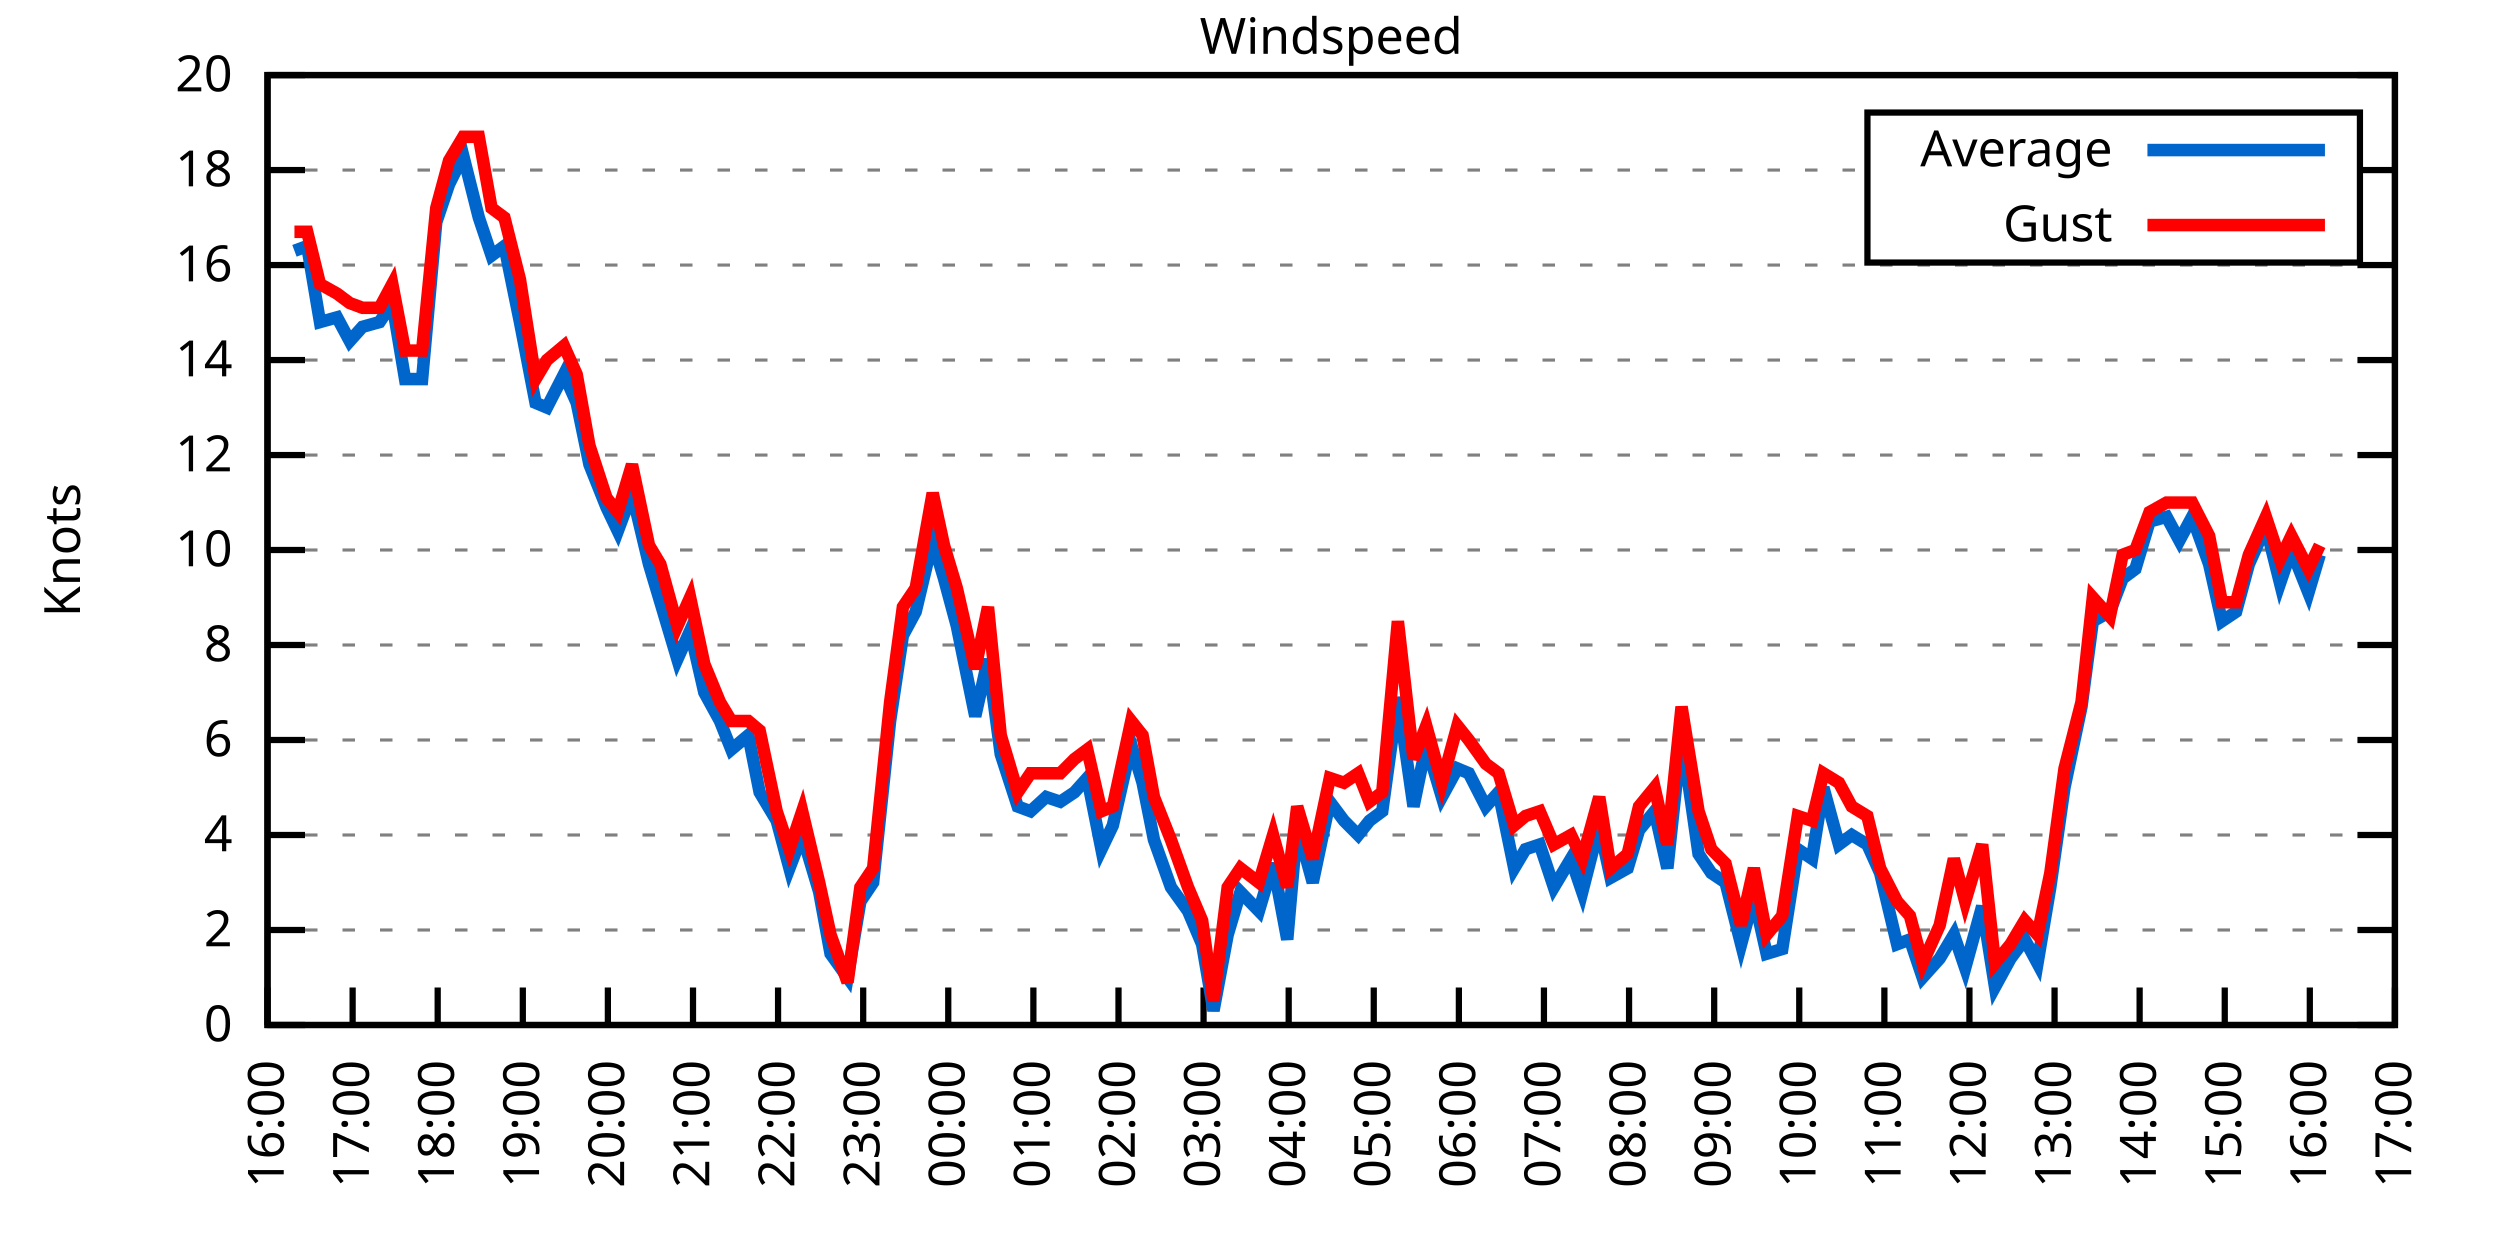
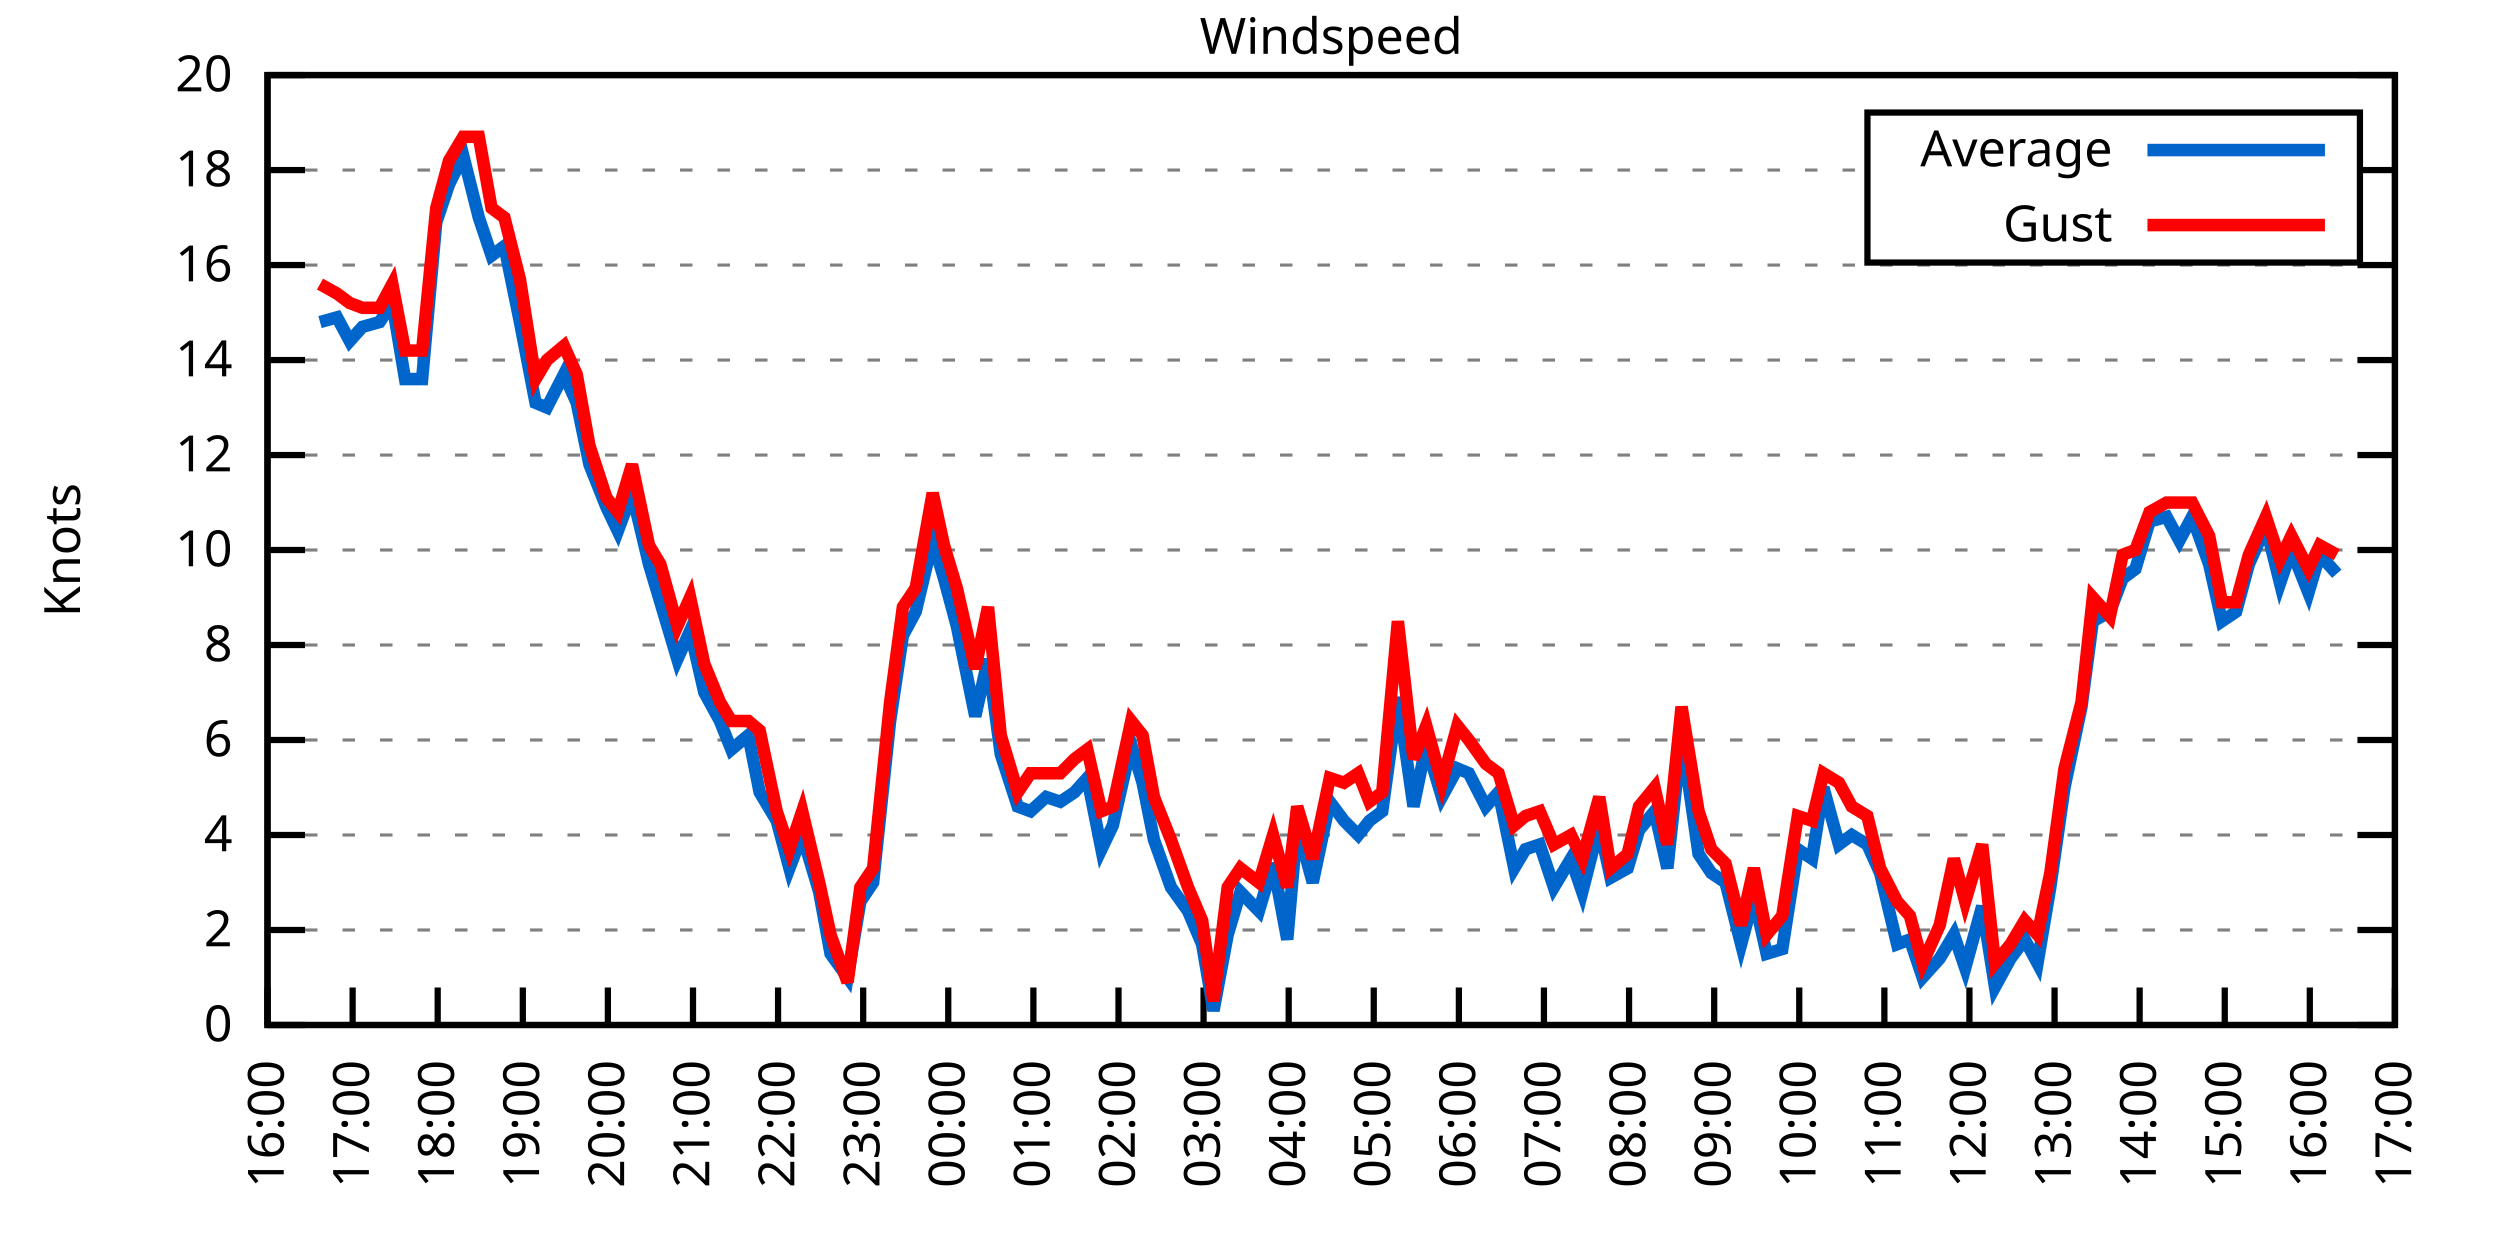
<svg xmlns="http://www.w3.org/2000/svg" xmlns:xlink="http://www.w3.org/1999/xlink" width="400" height="200" viewBox="0 0 400 200">
  <g id="gnuplot_canvas">
    <rect x="0" y="0" width="400" height="200" fill="none" />
    <defs>
      <circle id="gpDot" r="0.5" stroke-width="0.5" stroke="currentColor" />
      <path id="gpPt0" stroke-width="0.333" stroke="currentColor" d="M-1,0 h2 M0,-1 v2" />
      <path id="gpPt1" stroke-width="0.333" stroke="currentColor" d="M-1,-1 L1,1 M1,-1 L-1,1" />
      <path id="gpPt2" stroke-width="0.333" stroke="currentColor" d="M-1,0 L1,0 M0,-1 L0,1 M-1,-1 L1,1 M-1,1 L1,-1" />
      <rect id="gpPt3" stroke-width="0.333" stroke="currentColor" x="-1" y="-1" width="2" height="2" />
      <rect id="gpPt4" stroke-width="0.333" stroke="currentColor" fill="currentColor" x="-1" y="-1" width="2" height="2" />
      <circle id="gpPt5" stroke-width="0.333" stroke="currentColor" cx="0" cy="0" r="1" />
      <use xlink:href="#gpPt5" id="gpPt6" fill="currentColor" stroke="none" />
      <path id="gpPt7" stroke-width="0.333" stroke="currentColor" d="M0,-1.33 L-1.33,0.67 L1.33,0.67 z" />
      <use xlink:href="#gpPt7" id="gpPt8" fill="currentColor" stroke="none" />
      <use xlink:href="#gpPt7" id="gpPt9" stroke="currentColor" transform="rotate(180)" />
      <use xlink:href="#gpPt9" id="gpPt10" fill="currentColor" stroke="none" />
      <use xlink:href="#gpPt3" id="gpPt11" stroke="currentColor" transform="rotate(45)" />
      <use xlink:href="#gpPt11" id="gpPt12" fill="currentColor" stroke="none" />
      <path id="gpPt13" stroke-width="0.333" stroke="currentColor" d="M0,1.330 L1.265,0.411 L0.782,-1.067 L-0.782,-1.076 L-1.265,0.411 z" />
      <use xlink:href="#gpPt13" id="gpPt14" fill="currentColor" stroke="none" />
      <filter id="textbox" filterUnits="objectBoundingBox" x="0" y="0" height="1" width="1">
        <feFlood flood-color="white" flood-opacity="1" result="bgnd" />
        <feComposite in="SourceGraphic" in2="bgnd" operator="atop" />
      </filter>
      <filter id="greybox" filterUnits="objectBoundingBox" x="0" y="0" height="1" width="1">
        <feFlood flood-color="lightgrey" flood-opacity="1" result="grey" />
        <feComposite in="SourceGraphic" in2="grey" operator="atop" />
      </filter>
    </defs>
    <g fill="none" color="white" stroke="currentColor" stroke-width="1.00" stroke-linecap="butt" stroke-linejoin="miter">
</g>
    <g fill="none" color="black" stroke="currentColor" stroke-width="1.00" stroke-linecap="butt" stroke-linejoin="miter">
      <g stroke="none" shape-rendering="crispEdges">
        <polygon fill="rgb(255, 255, 255)" points="42.80,164.00 383.18,164.00 383.18,12.02 42.80,12.02 " />
      </g>
    </g>
    <g fill="none" color="black" stroke="currentColor" stroke-width="1.00" stroke-linecap="butt" stroke-linejoin="miter">
</g>
    <g fill="none" color="black" stroke="black" stroke-width="0.50" stroke-linecap="butt" stroke-linejoin="miter">
</g>
    <g fill="none" color="gray" stroke="currentColor" stroke-width="0.50" stroke-linecap="butt" stroke-linejoin="miter">
      <path stroke="gray" stroke-dasharray="2,4" class="gridline" d="M42.80,164.00 L383.19,164.00  " />
    </g>
    <g fill="none" color="gray" stroke="gray" stroke-width="1.00" stroke-linecap="butt" stroke-linejoin="miter">
</g>
    <g fill="none" color="black" stroke="currentColor" stroke-width="1.00" stroke-linecap="butt" stroke-linejoin="miter">
      <path stroke="black" d="M42.80,164.00 L48.80,164.00 M383.19,164.00 L377.19,164.00  " />
      <g transform="translate(37.20,166.60)" stroke="none" fill="black" font-family="Sans" font-size="8.00" text-anchor="end">
        <text>
          <tspan font-family="Sans"> 0</tspan>
        </text>
      </g>
    </g>
    <g fill="none" color="black" stroke="currentColor" stroke-width="1.00" stroke-linecap="butt" stroke-linejoin="miter">
</g>
    <g fill="none" color="black" stroke="black" stroke-width="0.50" stroke-linecap="butt" stroke-linejoin="miter">
</g>
    <g fill="none" color="gray" stroke="currentColor" stroke-width="0.50" stroke-linecap="butt" stroke-linejoin="miter">
      <path stroke="gray" stroke-dasharray="2,4" class="gridline" d="M42.80,148.80 L383.19,148.80  " />
    </g>
    <g fill="none" color="gray" stroke="gray" stroke-width="1.00" stroke-linecap="butt" stroke-linejoin="miter">
</g>
    <g fill="none" color="black" stroke="currentColor" stroke-width="1.00" stroke-linecap="butt" stroke-linejoin="miter">
      <path stroke="black" d="M42.80,148.80 L48.80,148.80 M383.19,148.80 L377.19,148.80  " />
      <g transform="translate(37.20,151.40)" stroke="none" fill="black" font-family="Sans" font-size="8.00" text-anchor="end">
        <text>
          <tspan font-family="Sans"> 2</tspan>
        </text>
      </g>
    </g>
    <g fill="none" color="black" stroke="currentColor" stroke-width="1.00" stroke-linecap="butt" stroke-linejoin="miter">
</g>
    <g fill="none" color="black" stroke="black" stroke-width="0.50" stroke-linecap="butt" stroke-linejoin="miter">
</g>
    <g fill="none" color="gray" stroke="currentColor" stroke-width="0.50" stroke-linecap="butt" stroke-linejoin="miter">
      <path stroke="gray" stroke-dasharray="2,4" class="gridline" d="M42.80,133.60 L383.19,133.60  " />
    </g>
    <g fill="none" color="gray" stroke="gray" stroke-width="1.00" stroke-linecap="butt" stroke-linejoin="miter">
</g>
    <g fill="none" color="black" stroke="currentColor" stroke-width="1.00" stroke-linecap="butt" stroke-linejoin="miter">
      <path stroke="black" d="M42.80,133.60 L48.80,133.60 M383.19,133.60 L377.19,133.60  " />
      <g transform="translate(37.20,136.20)" stroke="none" fill="black" font-family="Sans" font-size="8.00" text-anchor="end">
        <text>
          <tspan font-family="Sans"> 4</tspan>
        </text>
      </g>
    </g>
    <g fill="none" color="black" stroke="currentColor" stroke-width="1.00" stroke-linecap="butt" stroke-linejoin="miter">
</g>
    <g fill="none" color="black" stroke="black" stroke-width="0.50" stroke-linecap="butt" stroke-linejoin="miter">
</g>
    <g fill="none" color="gray" stroke="currentColor" stroke-width="0.50" stroke-linecap="butt" stroke-linejoin="miter">
      <path stroke="gray" stroke-dasharray="2,4" class="gridline" d="M42.80,118.40 L383.19,118.40  " />
    </g>
    <g fill="none" color="gray" stroke="gray" stroke-width="1.00" stroke-linecap="butt" stroke-linejoin="miter">
</g>
    <g fill="none" color="black" stroke="currentColor" stroke-width="1.00" stroke-linecap="butt" stroke-linejoin="miter">
      <path stroke="black" d="M42.80,118.40 L48.80,118.40 M383.19,118.40 L377.19,118.40  " />
      <g transform="translate(37.20,121.00)" stroke="none" fill="black" font-family="Sans" font-size="8.00" text-anchor="end">
        <text>
          <tspan font-family="Sans"> 6</tspan>
        </text>
      </g>
    </g>
    <g fill="none" color="black" stroke="currentColor" stroke-width="1.00" stroke-linecap="butt" stroke-linejoin="miter">
</g>
    <g fill="none" color="black" stroke="black" stroke-width="0.50" stroke-linecap="butt" stroke-linejoin="miter">
</g>
    <g fill="none" color="gray" stroke="currentColor" stroke-width="0.50" stroke-linecap="butt" stroke-linejoin="miter">
      <path stroke="gray" stroke-dasharray="2,4" class="gridline" d="M42.80,103.20 L383.19,103.20  " />
    </g>
    <g fill="none" color="gray" stroke="gray" stroke-width="1.00" stroke-linecap="butt" stroke-linejoin="miter">
</g>
    <g fill="none" color="black" stroke="currentColor" stroke-width="1.00" stroke-linecap="butt" stroke-linejoin="miter">
      <path stroke="black" d="M42.80,103.20 L48.80,103.20 M383.19,103.20 L377.19,103.20  " />
      <g transform="translate(37.20,105.80)" stroke="none" fill="black" font-family="Sans" font-size="8.00" text-anchor="end">
        <text>
          <tspan font-family="Sans"> 8</tspan>
        </text>
      </g>
    </g>
    <g fill="none" color="black" stroke="currentColor" stroke-width="1.00" stroke-linecap="butt" stroke-linejoin="miter">
</g>
    <g fill="none" color="black" stroke="black" stroke-width="0.50" stroke-linecap="butt" stroke-linejoin="miter">
</g>
    <g fill="none" color="gray" stroke="currentColor" stroke-width="0.50" stroke-linecap="butt" stroke-linejoin="miter">
      <path stroke="gray" stroke-dasharray="2,4" class="gridline" d="M42.80,88.00 L383.19,88.00  " />
    </g>
    <g fill="none" color="gray" stroke="gray" stroke-width="1.00" stroke-linecap="butt" stroke-linejoin="miter">
</g>
    <g fill="none" color="black" stroke="currentColor" stroke-width="1.00" stroke-linecap="butt" stroke-linejoin="miter">
      <path stroke="black" d="M42.80,88.00 L48.80,88.00 M383.19,88.00 L377.19,88.00  " />
      <g transform="translate(37.20,90.60)" stroke="none" fill="black" font-family="Sans" font-size="8.00" text-anchor="end">
        <text>
          <tspan font-family="Sans"> 10</tspan>
        </text>
      </g>
    </g>
    <g fill="none" color="black" stroke="currentColor" stroke-width="1.00" stroke-linecap="butt" stroke-linejoin="miter">
</g>
    <g fill="none" color="black" stroke="black" stroke-width="0.50" stroke-linecap="butt" stroke-linejoin="miter">
</g>
    <g fill="none" color="gray" stroke="currentColor" stroke-width="0.50" stroke-linecap="butt" stroke-linejoin="miter">
      <path stroke="gray" stroke-dasharray="2,4" class="gridline" d="M42.80,72.81 L383.19,72.81  " />
    </g>
    <g fill="none" color="gray" stroke="gray" stroke-width="1.00" stroke-linecap="butt" stroke-linejoin="miter">
</g>
    <g fill="none" color="black" stroke="currentColor" stroke-width="1.00" stroke-linecap="butt" stroke-linejoin="miter">
      <path stroke="black" d="M42.80,72.81 L48.80,72.81 M383.19,72.81 L377.19,72.81  " />
      <g transform="translate(37.20,75.41)" stroke="none" fill="black" font-family="Sans" font-size="8.00" text-anchor="end">
        <text>
          <tspan font-family="Sans"> 12</tspan>
        </text>
      </g>
    </g>
    <g fill="none" color="black" stroke="currentColor" stroke-width="1.00" stroke-linecap="butt" stroke-linejoin="miter">
</g>
    <g fill="none" color="black" stroke="black" stroke-width="0.50" stroke-linecap="butt" stroke-linejoin="miter">
</g>
    <g fill="none" color="gray" stroke="currentColor" stroke-width="0.50" stroke-linecap="butt" stroke-linejoin="miter">
      <path stroke="gray" stroke-dasharray="2,4" class="gridline" d="M42.80,57.61 L383.19,57.61  " />
    </g>
    <g fill="none" color="gray" stroke="gray" stroke-width="1.00" stroke-linecap="butt" stroke-linejoin="miter">
</g>
    <g fill="none" color="black" stroke="currentColor" stroke-width="1.00" stroke-linecap="butt" stroke-linejoin="miter">
      <path stroke="black" d="M42.80,57.61 L48.80,57.61 M383.19,57.61 L377.19,57.61  " />
      <g transform="translate(37.20,60.21)" stroke="none" fill="black" font-family="Sans" font-size="8.00" text-anchor="end">
        <text>
          <tspan font-family="Sans"> 14</tspan>
        </text>
      </g>
    </g>
    <g fill="none" color="black" stroke="currentColor" stroke-width="1.00" stroke-linecap="butt" stroke-linejoin="miter">
</g>
    <g fill="none" color="black" stroke="black" stroke-width="0.50" stroke-linecap="butt" stroke-linejoin="miter">
</g>
    <g fill="none" color="gray" stroke="currentColor" stroke-width="0.50" stroke-linecap="butt" stroke-linejoin="miter">
      <path stroke="gray" stroke-dasharray="2,4" class="gridline" d="M42.80,42.41 L383.19,42.41  " />
    </g>
    <g fill="none" color="gray" stroke="gray" stroke-width="1.00" stroke-linecap="butt" stroke-linejoin="miter">
</g>
    <g fill="none" color="black" stroke="currentColor" stroke-width="1.00" stroke-linecap="butt" stroke-linejoin="miter">
      <path stroke="black" d="M42.80,42.41 L48.80,42.41 M383.19,42.41 L377.19,42.41  " />
      <g transform="translate(37.20,45.01)" stroke="none" fill="black" font-family="Sans" font-size="8.00" text-anchor="end">
        <text>
          <tspan font-family="Sans"> 16</tspan>
        </text>
      </g>
    </g>
    <g fill="none" color="black" stroke="currentColor" stroke-width="1.00" stroke-linecap="butt" stroke-linejoin="miter">
</g>
    <g fill="none" color="black" stroke="black" stroke-width="0.50" stroke-linecap="butt" stroke-linejoin="miter">
</g>
    <g fill="none" color="gray" stroke="currentColor" stroke-width="0.50" stroke-linecap="butt" stroke-linejoin="miter">
      <path stroke="gray" stroke-dasharray="2,4" class="gridline" d="M42.80,27.21 L298.79,27.21 M377.59,27.21 L383.19,27.21  " />
    </g>
    <g fill="none" color="gray" stroke="gray" stroke-width="1.00" stroke-linecap="butt" stroke-linejoin="miter">
</g>
    <g fill="none" color="black" stroke="currentColor" stroke-width="1.00" stroke-linecap="butt" stroke-linejoin="miter">
      <path stroke="black" d="M42.80,27.21 L48.80,27.21 M383.19,27.21 L377.19,27.21  " />
      <g transform="translate(37.20,29.81)" stroke="none" fill="black" font-family="Sans" font-size="8.00" text-anchor="end">
        <text>
          <tspan font-family="Sans"> 18</tspan>
        </text>
      </g>
    </g>
    <g fill="none" color="black" stroke="currentColor" stroke-width="1.00" stroke-linecap="butt" stroke-linejoin="miter">
</g>
    <g fill="none" color="black" stroke="black" stroke-width="0.50" stroke-linecap="butt" stroke-linejoin="miter">
</g>
    <g fill="none" color="gray" stroke="currentColor" stroke-width="0.50" stroke-linecap="butt" stroke-linejoin="miter">
      <path stroke="gray" stroke-dasharray="2,4" class="gridline" d="M42.80,12.01 L383.19,12.01  " />
    </g>
    <g fill="none" color="gray" stroke="gray" stroke-width="1.00" stroke-linecap="butt" stroke-linejoin="miter">
</g>
    <g fill="none" color="black" stroke="currentColor" stroke-width="1.00" stroke-linecap="butt" stroke-linejoin="miter">
      <path stroke="black" d="M42.80,12.01 L48.80,12.01 M383.19,12.01 L377.19,12.01  " />
      <g transform="translate(37.20,14.61)" stroke="none" fill="black" font-family="Sans" font-size="8.00" text-anchor="end">
        <text>
          <tspan font-family="Sans"> 20</tspan>
        </text>
      </g>
    </g>
    <g fill="none" color="black" stroke="currentColor" stroke-width="1.00" stroke-linecap="butt" stroke-linejoin="miter">
      <path stroke="black" d="M42.80,164.00 L42.80,158.00  " />
      <g transform="translate(45.40,169.60) rotate(270.00)" stroke="none" fill="black" font-family="Sans" font-size="8.00" text-anchor="end">
        <text>
          <tspan font-family="Sans">16:00</tspan>
        </text>
      </g>
    </g>
    <g fill="none" color="black" stroke="currentColor" stroke-width="1.00" stroke-linecap="butt" stroke-linejoin="miter">
      <path stroke="black" d="M56.42,164.00 L56.42,158.00  " />
      <g transform="translate(59.02,169.60) rotate(270.00)" stroke="none" fill="black" font-family="Sans" font-size="8.00" text-anchor="end">
        <text>
          <tspan font-family="Sans">17:00</tspan>
        </text>
      </g>
    </g>
    <g fill="none" color="black" stroke="currentColor" stroke-width="1.00" stroke-linecap="butt" stroke-linejoin="miter">
      <path stroke="black" d="M70.03,164.00 L70.03,158.00  " />
      <g transform="translate(72.63,169.60) rotate(270.00)" stroke="none" fill="black" font-family="Sans" font-size="8.00" text-anchor="end">
        <text>
          <tspan font-family="Sans">18:00</tspan>
        </text>
      </g>
    </g>
    <g fill="none" color="black" stroke="currentColor" stroke-width="1.00" stroke-linecap="butt" stroke-linejoin="miter">
      <path stroke="black" d="M83.65,164.00 L83.65,158.00  " />
      <g transform="translate(86.25,169.60) rotate(270.00)" stroke="none" fill="black" font-family="Sans" font-size="8.00" text-anchor="end">
        <text>
          <tspan font-family="Sans">19:00</tspan>
        </text>
      </g>
    </g>
    <g fill="none" color="black" stroke="currentColor" stroke-width="1.00" stroke-linecap="butt" stroke-linejoin="miter">
      <path stroke="black" d="M97.26,164.00 L97.26,158.00  " />
      <g transform="translate(99.86,169.60) rotate(270.00)" stroke="none" fill="black" font-family="Sans" font-size="8.00" text-anchor="end">
        <text>
          <tspan font-family="Sans">20:00</tspan>
        </text>
      </g>
    </g>
    <g fill="none" color="black" stroke="currentColor" stroke-width="1.00" stroke-linecap="butt" stroke-linejoin="miter">
      <path stroke="black" d="M110.88,164.00 L110.88,158.00  " />
      <g transform="translate(113.48,169.60) rotate(270.00)" stroke="none" fill="black" font-family="Sans" font-size="8.00" text-anchor="end">
        <text>
          <tspan font-family="Sans">21:00</tspan>
        </text>
      </g>
    </g>
    <g fill="none" color="black" stroke="currentColor" stroke-width="1.00" stroke-linecap="butt" stroke-linejoin="miter">
      <path stroke="black" d="M124.49,164.00 L124.49,158.00  " />
      <g transform="translate(127.09,169.60) rotate(270.00)" stroke="none" fill="black" font-family="Sans" font-size="8.00" text-anchor="end">
        <text>
          <tspan font-family="Sans">22:00</tspan>
        </text>
      </g>
    </g>
    <g fill="none" color="black" stroke="currentColor" stroke-width="1.00" stroke-linecap="butt" stroke-linejoin="miter">
      <path stroke="black" d="M138.11,164.00 L138.11,158.00  " />
      <g transform="translate(140.71,169.60) rotate(270.00)" stroke="none" fill="black" font-family="Sans" font-size="8.00" text-anchor="end">
        <text>
          <tspan font-family="Sans">23:00</tspan>
        </text>
      </g>
    </g>
    <g fill="none" color="black" stroke="currentColor" stroke-width="1.00" stroke-linecap="butt" stroke-linejoin="miter">
      <path stroke="black" d="M151.72,164.00 L151.72,158.00  " />
      <g transform="translate(154.32,169.60) rotate(270.00)" stroke="none" fill="black" font-family="Sans" font-size="8.00" text-anchor="end">
        <text>
          <tspan font-family="Sans">00:00</tspan>
        </text>
      </g>
    </g>
    <g fill="none" color="black" stroke="currentColor" stroke-width="1.00" stroke-linecap="butt" stroke-linejoin="miter">
      <path stroke="black" d="M165.34,164.00 L165.34,158.00  " />
      <g transform="translate(167.94,169.60) rotate(270.00)" stroke="none" fill="black" font-family="Sans" font-size="8.00" text-anchor="end">
        <text>
          <tspan font-family="Sans">01:00</tspan>
        </text>
      </g>
    </g>
    <g fill="none" color="black" stroke="currentColor" stroke-width="1.00" stroke-linecap="butt" stroke-linejoin="miter">
      <path stroke="black" d="M178.96,164.00 L178.96,158.00  " />
      <g transform="translate(181.56,169.60) rotate(270.00)" stroke="none" fill="black" font-family="Sans" font-size="8.00" text-anchor="end">
        <text>
          <tspan font-family="Sans">02:00</tspan>
        </text>
      </g>
    </g>
    <g fill="none" color="black" stroke="currentColor" stroke-width="1.00" stroke-linecap="butt" stroke-linejoin="miter">
      <path stroke="black" d="M192.57,164.00 L192.57,158.00  " />
      <g transform="translate(195.17,169.60) rotate(270.00)" stroke="none" fill="black" font-family="Sans" font-size="8.00" text-anchor="end">
        <text>
          <tspan font-family="Sans">03:00</tspan>
        </text>
      </g>
    </g>
    <g fill="none" color="black" stroke="currentColor" stroke-width="1.00" stroke-linecap="butt" stroke-linejoin="miter">
      <path stroke="black" d="M206.19,164.00 L206.19,158.00  " />
      <g transform="translate(208.79,169.60) rotate(270.00)" stroke="none" fill="black" font-family="Sans" font-size="8.00" text-anchor="end">
        <text>
          <tspan font-family="Sans">04:00</tspan>
        </text>
      </g>
    </g>
    <g fill="none" color="black" stroke="currentColor" stroke-width="1.00" stroke-linecap="butt" stroke-linejoin="miter">
      <path stroke="black" d="M219.80,164.00 L219.80,158.00  " />
      <g transform="translate(222.40,169.60) rotate(270.00)" stroke="none" fill="black" font-family="Sans" font-size="8.00" text-anchor="end">
        <text>
          <tspan font-family="Sans">05:00</tspan>
        </text>
      </g>
    </g>
    <g fill="none" color="black" stroke="currentColor" stroke-width="1.00" stroke-linecap="butt" stroke-linejoin="miter">
      <path stroke="black" d="M233.42,164.00 L233.42,158.00  " />
      <g transform="translate(236.02,169.60) rotate(270.00)" stroke="none" fill="black" font-family="Sans" font-size="8.00" text-anchor="end">
        <text>
          <tspan font-family="Sans">06:00</tspan>
        </text>
      </g>
    </g>
    <g fill="none" color="black" stroke="currentColor" stroke-width="1.00" stroke-linecap="butt" stroke-linejoin="miter">
      <path stroke="black" d="M247.03,164.00 L247.03,158.00  " />
      <g transform="translate(249.63,169.60) rotate(270.00)" stroke="none" fill="black" font-family="Sans" font-size="8.00" text-anchor="end">
        <text>
          <tspan font-family="Sans">07:00</tspan>
        </text>
      </g>
    </g>
    <g fill="none" color="black" stroke="currentColor" stroke-width="1.00" stroke-linecap="butt" stroke-linejoin="miter">
      <path stroke="black" d="M260.65,164.00 L260.65,158.00  " />
      <g transform="translate(263.25,169.60) rotate(270.00)" stroke="none" fill="black" font-family="Sans" font-size="8.00" text-anchor="end">
        <text>
          <tspan font-family="Sans">08:00</tspan>
        </text>
      </g>
    </g>
    <g fill="none" color="black" stroke="currentColor" stroke-width="1.00" stroke-linecap="butt" stroke-linejoin="miter">
      <path stroke="black" d="M274.27,164.00 L274.27,158.00  " />
      <g transform="translate(276.87,169.60) rotate(270.00)" stroke="none" fill="black" font-family="Sans" font-size="8.00" text-anchor="end">
        <text>
          <tspan font-family="Sans">09:00</tspan>
        </text>
      </g>
    </g>
    <g fill="none" color="black" stroke="currentColor" stroke-width="1.00" stroke-linecap="butt" stroke-linejoin="miter">
      <path stroke="black" d="M287.88,164.00 L287.88,158.00  " />
      <g transform="translate(290.48,169.60) rotate(270.00)" stroke="none" fill="black" font-family="Sans" font-size="8.00" text-anchor="end">
        <text>
          <tspan font-family="Sans">10:00</tspan>
        </text>
      </g>
    </g>
    <g fill="none" color="black" stroke="currentColor" stroke-width="1.00" stroke-linecap="butt" stroke-linejoin="miter">
      <path stroke="black" d="M301.50,164.00 L301.50,158.00  " />
      <g transform="translate(304.10,169.60) rotate(270.00)" stroke="none" fill="black" font-family="Sans" font-size="8.00" text-anchor="end">
        <text>
          <tspan font-family="Sans">11:00</tspan>
        </text>
      </g>
    </g>
    <g fill="none" color="black" stroke="currentColor" stroke-width="1.00" stroke-linecap="butt" stroke-linejoin="miter">
      <path stroke="black" d="M315.11,164.00 L315.11,158.00  " />
      <g transform="translate(317.71,169.60) rotate(270.00)" stroke="none" fill="black" font-family="Sans" font-size="8.00" text-anchor="end">
        <text>
          <tspan font-family="Sans">12:00</tspan>
        </text>
      </g>
    </g>
    <g fill="none" color="black" stroke="currentColor" stroke-width="1.00" stroke-linecap="butt" stroke-linejoin="miter">
      <path stroke="black" d="M328.73,164.00 L328.73,158.00  " />
      <g transform="translate(331.33,169.60) rotate(270.00)" stroke="none" fill="black" font-family="Sans" font-size="8.00" text-anchor="end">
        <text>
          <tspan font-family="Sans">13:00</tspan>
        </text>
      </g>
    </g>
    <g fill="none" color="black" stroke="currentColor" stroke-width="1.00" stroke-linecap="butt" stroke-linejoin="miter">
      <path stroke="black" d="M342.34,164.00 L342.34,158.00  " />
      <g transform="translate(344.94,169.60) rotate(270.00)" stroke="none" fill="black" font-family="Sans" font-size="8.00" text-anchor="end">
        <text>
          <tspan font-family="Sans">14:00</tspan>
        </text>
      </g>
    </g>
    <g fill="none" color="black" stroke="currentColor" stroke-width="1.00" stroke-linecap="butt" stroke-linejoin="miter">
      <path stroke="black" d="M355.96,164.00 L355.96,158.00  " />
      <g transform="translate(358.56,169.60) rotate(270.00)" stroke="none" fill="black" font-family="Sans" font-size="8.00" text-anchor="end">
        <text>
          <tspan font-family="Sans">15:00</tspan>
        </text>
      </g>
    </g>
    <g fill="none" color="black" stroke="currentColor" stroke-width="1.00" stroke-linecap="butt" stroke-linejoin="miter">
      <path stroke="black" d="M369.57,164.00 L369.57,158.00  " />
      <g transform="translate(372.17,169.60) rotate(270.00)" stroke="none" fill="black" font-family="Sans" font-size="8.00" text-anchor="end">
        <text>
          <tspan font-family="Sans">16:00</tspan>
        </text>
      </g>
    </g>
    <g fill="none" color="black" stroke="currentColor" stroke-width="1.00" stroke-linecap="butt" stroke-linejoin="miter">
      <path stroke="black" d="M383.19,164.00 L383.19,158.00  " />
      <g transform="translate(385.79,169.60) rotate(270.00)" stroke="none" fill="black" font-family="Sans" font-size="8.00" text-anchor="end">
        <text>
          <tspan font-family="Sans">17:00</tspan>
        </text>
      </g>
    </g>
    <g fill="none" color="black" stroke="currentColor" stroke-width="1.00" stroke-linecap="butt" stroke-linejoin="miter">
</g>
    <g fill="none" color="black" stroke="currentColor" stroke-width="1.00" stroke-linecap="butt" stroke-linejoin="miter">
      <path stroke="black" d="M42.80,12.01 L42.80,164.00 L383.19,164.00 L383.19,12.01 L42.80,12.01 Z  " />
    </g>
    <g fill="none" color="black" stroke="currentColor" stroke-width="1.00" stroke-linecap="butt" stroke-linejoin="miter">
</g>
    <g fill="none" color="black" stroke="currentColor" stroke-width="1.00" stroke-linecap="butt" stroke-linejoin="miter">
      <path stroke="black" d="M298.79,42.01 L298.79,18.01 L377.59,18.01 L377.59,42.01 L298.79,42.01 Z  " />
    </g>
    <g id="Windspeed_plot_1">
      <g fill="none" color="white" stroke="black" stroke-width="2.00" stroke-linecap="butt" stroke-linejoin="miter">
</g>
      <g fill="none" color="black" stroke="currentColor" stroke-width="2.00" stroke-linecap="butt" stroke-linejoin="miter">
        <g transform="translate(337.99,26.61)" stroke="none" fill="black" font-family="Sans" font-size="8.00" text-anchor="end">
          <text>
            <tspan font-family="Sans">Average</tspan>
          </text>
        </g>
      </g>
      <g fill="none" color="black" stroke="currentColor" stroke-width="2.00" stroke-linecap="butt" stroke-linejoin="miter">
-         <path stroke="rgb(  0, 102, 204)" d="M343.59,24.01 L371.99,24.01 M47.11,40.13 L49.15,39.37 L51.20,51.53 L53.92,50.77 L55.96,54.57 L58.00,52.29   L60.73,51.53 L62.77,48.49 L64.81,60.65 L67.54,60.65 L69.80,35.57 L71.85,29.49 L74.12,24.93 L76.61,34.81   L78.65,40.89 L80.70,39.37 L83.19,51.53 L85.69,64.45 L87.50,65.21 L90.23,59.89 L92.27,64.45 L94.31,74.33   L97.04,81.17 L98.85,84.97 L101.12,78.89 L103.84,90.28 L105.66,96.36 L108.38,105.48 L110.42,100.92 L112.69,110.80   L115.19,115.36 L117.01,119.92 L119.73,117.64 L121.54,126.76 L124.27,131.32 L126.31,138.92 L128.35,133.60 L131.07,142.72   L132.89,152.60 L135.61,156.40 L137.66,144.24 L139.70,141.20 L142.42,115.36 L144.46,101.68 L146.51,97.88 L149.23,86.49   L151.04,92.56 L153.09,100.16 L156.04,114.60 L158.08,105.48 L160.12,120.68 L162.84,129.04 L164.89,129.80 L167.38,127.52   L169.65,128.28 L171.92,126.76 L173.96,124.48 L176.23,135.88 L178.05,132.08 L181.00,119.16 L182.81,125.24 L184.63,134.36   L187.35,141.96 L190.08,145.76 L192.34,151.08 L194.16,161.72 L196.43,149.56 L198.47,142.72 L201.42,145.76 L203.69,138.16   L205.96,150.32 L207.55,132.08 L210.04,141.20 L212.77,128.28 L215.04,131.32 L217.31,133.60 L219.12,131.32 L221.16,129.80   L223.66,111.56 L226.16,129.04 L228.20,119.16 L230.70,127.52 L233.19,122.96 L235.01,123.72 L237.73,129.04 L239.77,126.76   L242.27,138.92 L244.08,135.88 L246.35,135.12 L248.62,141.96 L251.35,137.40 L253.16,142.72 L255.88,132.08 L257.70,140.44   L260.42,138.92 L262.24,132.84 L264.73,129.80 L266.78,138.92 L269.05,117.64 L271.77,136.64 L273.81,139.68 L276.08,141.20   L278.58,151.08 L280.62,143.48 L282.66,152.60 L285.16,151.84 L287.65,135.88 L289.92,137.40 L291.74,126.00 L294.23,135.12   L296.28,133.60 L298.77,135.12 L300.82,139.68 L303.54,151.08 L305.58,150.32 L307.62,156.40 L310.35,153.36 L312.62,149.56   L314.43,154.88 L317.15,145.00 L319.20,157.92 L321.69,153.36 L323.96,150.32 L326.00,154.12 L328.05,141.96 L330.32,126.00   L333.04,113.08 L334.85,99.40 L337.58,97.88 L339.62,92.56 L341.66,91.04 L343.93,83.45 L346.65,82.69 L348.70,86.49   L350.74,82.69 L353.46,90.28 L355.50,99.40 L357.77,97.88 L359.82,90.28 L362.54,84.21 L364.81,93.32 L366.62,88.00   L369.35,94.84 L371.16,88.76  " />
+         <path stroke="rgb(  0, 102, 204)" d="M343.59,24.01 L371.99,24.01 M51.20,51.53 L53.92,50.77 L55.96,54.57 L58.00,52.29 L60.73,51.53 L62.77,48.49   L64.81,60.65 L67.54,60.65 L69.80,35.57 L71.85,29.49 L74.12,24.93 L76.61,34.81 L78.65,40.89 L80.70,39.37   L83.19,51.53 L85.69,64.45 L87.50,65.21 L90.23,59.89 L92.27,64.45 L94.31,74.33 L97.04,81.17 L98.85,84.97   L101.12,78.89 L103.84,90.28 L105.66,96.36 L108.38,105.48 L110.42,100.92 L112.69,110.80 L115.19,115.36 L117.01,119.92   L119.73,117.64 L121.54,126.76 L124.27,131.32 L126.31,138.92 L128.35,133.60 L131.07,142.72 L132.89,152.60 L135.61,156.40   L137.66,144.24 L139.70,141.20 L142.42,115.36 L144.46,101.68 L146.51,97.88 L149.23,86.49 L151.04,92.56 L153.09,100.16   L156.04,114.60 L158.08,105.48 L160.12,120.68 L162.84,129.04 L164.89,129.80 L167.38,127.52 L169.65,128.28 L171.92,126.76   L173.96,124.48 L176.23,135.88 L178.05,132.08 L181.00,119.16 L182.81,125.24 L184.63,134.36 L187.35,141.96 L190.08,145.76   L192.34,151.08 L194.16,161.72 L196.43,149.56 L198.47,142.72 L201.42,145.76 L203.69,138.16 L205.96,150.32 L207.55,132.08   L210.04,141.20 L212.77,128.28 L215.04,131.32 L217.31,133.60 L219.12,131.32 L221.16,129.80 L223.66,111.56 L226.16,129.04   L228.20,119.16 L230.70,127.52 L233.19,122.96 L235.01,123.72 L237.73,129.04 L239.77,126.76 L242.27,138.92 L244.08,135.88   L246.35,135.12 L248.62,141.96 L251.35,137.40 L253.16,142.72 L255.88,132.08 L257.70,140.44 L260.42,138.92 L262.24,132.84   L264.73,129.80 L266.78,138.92 L269.05,117.64 L271.77,136.64 L273.81,139.68 L276.08,141.20 L278.58,151.08 L280.62,143.48   L282.66,152.60 L285.16,151.84 L287.65,135.88 L289.92,137.40 L291.74,126.00 L294.23,135.12 L296.28,133.60 L298.77,135.12   L300.82,139.68 L303.54,151.08 L305.58,150.32 L307.62,156.40 L310.35,153.36 L312.62,149.56 L314.43,154.88 L317.15,145.00   L319.20,157.92 L321.69,153.36 L323.96,150.32 L326.00,154.12 L328.05,141.96 L330.32,126.00 L333.04,113.08 L334.85,99.40   L337.58,97.88 L339.62,92.56 L341.66,91.04 L343.93,83.45 L346.65,82.69 L348.70,86.49 L350.74,82.69 L353.46,90.28   L355.50,99.40 L357.77,97.88 L359.82,90.28 L362.54,84.21 L364.81,93.32 L366.62,88.00 L369.35,94.84 L371.16,88.76   L373.89,91.80  " />
      </g>
    </g>
    <g id="Windspeed_plot_2">
      <g fill="none" color="black" stroke="currentColor" stroke-width="2.00" stroke-linecap="butt" stroke-linejoin="miter">
        <g transform="translate(337.99,38.61)" stroke="none" fill="black" font-family="Sans" font-size="8.00" text-anchor="end">
          <text>
            <tspan font-family="Sans">Gust</tspan>
          </text>
        </g>
      </g>
      <g fill="none" color="black" stroke="currentColor" stroke-width="2.00" stroke-linecap="butt" stroke-linejoin="miter">
-         <path stroke="rgb(255,   0,   0)" d="M343.59,36.01 L371.99,36.01 M47.11,37.09 L49.15,37.09 L51.20,45.45 L53.92,46.97 L55.96,48.49 L58.00,49.25   L60.73,49.25 L62.77,45.45 L64.81,56.09 L67.54,56.09 L69.80,33.29 L71.85,25.69 L74.12,21.89 L76.61,21.89   L78.65,33.29 L80.70,34.81 L83.19,44.69 L85.69,60.65 L87.50,57.61 L90.23,55.33 L92.27,59.89 L94.31,71.29   L97.04,79.65 L98.85,81.93 L101.12,74.33 L103.84,87.25 L105.66,90.28 L108.38,100.16 L110.42,95.60 L112.69,106.24   L115.19,112.32 L117.01,115.36 L119.73,115.36 L121.54,116.88 L124.27,129.80 L126.31,135.88 L128.35,129.80 L131.07,141.20   L132.89,149.56 L135.61,157.16 L137.66,141.96 L139.70,138.92 L142.42,112.32 L144.46,97.12 L146.51,94.08 L149.23,78.89   L151.04,87.25 L153.09,94.08 L156.04,107.00 L158.08,97.12 L160.12,117.64 L162.84,126.76 L164.89,123.72 L167.38,123.72   L169.65,123.72 L171.92,121.44 L173.96,119.92 L176.23,129.80 L178.05,129.04 L181.00,115.36 L182.81,117.64 L184.63,127.52   L187.35,134.36 L190.08,141.96 L192.34,147.28 L194.16,160.20 L196.43,141.96 L198.47,138.92 L201.42,141.20 L203.69,133.60   L205.96,141.96 L207.55,129.04 L210.04,137.40 L212.77,124.48 L215.04,125.24 L217.31,123.72 L219.12,128.28 L221.16,126.76   L223.66,99.40 L226.16,121.44 L228.20,116.12 L230.70,125.24 L233.19,116.12 L235.01,118.40 L237.73,122.20 L239.77,123.72   L242.27,132.08 L244.08,130.56 L246.35,129.80 L248.62,135.12 L251.35,133.60 L253.16,137.40 L255.88,127.52 L257.70,138.92   L260.42,136.64 L262.24,129.04 L264.73,126.00 L266.78,135.12 L269.05,113.08 L271.77,129.80 L273.81,135.88 L276.08,138.16   L278.58,148.04 L280.62,138.92 L282.66,149.56 L285.16,146.52 L287.65,130.56 L289.92,131.32 L291.74,123.72 L294.23,125.24   L296.28,129.04 L298.77,130.56 L300.82,138.92 L303.54,144.24 L305.58,146.52 L307.62,154.12 L310.35,148.04 L312.62,137.40   L314.43,144.24 L317.15,135.12 L319.20,154.12 L321.69,151.08 L323.96,147.28 L326.00,149.56 L328.05,139.68 L330.32,122.96   L333.04,112.32 L334.85,95.60 L337.58,98.64 L339.62,88.76 L341.66,88.00 L343.93,81.93 L346.65,80.41 L348.70,80.41   L350.74,80.41 L353.46,85.73 L355.50,96.36 L357.77,96.36 L359.82,88.76 L362.54,82.69 L364.81,89.52 L366.62,85.73   L369.35,91.04 L371.16,87.25  " />
+         <path stroke="rgb(255,   0,   0)" d="M343.59,36.01 L371.99,36.01 M51.20,45.45 L53.92,46.97 L55.96,48.49 L58.00,49.25 L60.73,49.25 L62.77,45.45   L64.81,56.09 L67.54,56.09 L69.80,33.29 L71.85,25.69 L74.12,21.89 L76.61,21.89 L78.65,33.29 L80.70,34.81   L83.19,44.69 L85.69,60.65 L87.50,57.61 L90.23,55.33 L92.27,59.89 L94.31,71.29 L97.04,79.65 L98.85,81.93   L101.12,74.33 L103.84,87.25 L105.66,90.28 L108.38,100.16 L110.42,95.60 L112.69,106.24 L115.19,112.32 L117.01,115.36   L119.73,115.36 L121.54,116.88 L124.27,129.80 L126.31,135.88 L128.35,129.80 L131.07,141.20 L132.89,149.56 L135.61,157.16   L137.66,141.96 L139.70,138.92 L142.42,112.32 L144.46,97.12 L146.51,94.08 L149.23,78.89 L151.04,87.25 L153.09,94.08   L156.04,107.00 L158.08,97.12 L160.12,117.64 L162.84,126.76 L164.89,123.72 L167.38,123.72 L169.65,123.72 L171.92,121.44   L173.96,119.92 L176.23,129.80 L178.05,129.04 L181.00,115.36 L182.81,117.64 L184.63,127.52 L187.35,134.36 L190.08,141.96   L192.34,147.28 L194.16,160.20 L196.43,141.96 L198.47,138.92 L201.42,141.20 L203.69,133.60 L205.96,141.96 L207.55,129.04   L210.04,137.40 L212.77,124.48 L215.04,125.24 L217.31,123.72 L219.12,128.28 L221.16,126.76 L223.66,99.40 L226.16,121.44   L228.20,116.12 L230.70,125.24 L233.19,116.12 L235.01,118.40 L237.73,122.20 L239.77,123.72 L242.27,132.08 L244.08,130.56   L246.35,129.80 L248.62,135.12 L251.35,133.60 L253.16,137.40 L255.88,127.52 L257.70,138.92 L260.42,136.64 L262.24,129.04   L264.73,126.00 L266.78,135.12 L269.05,113.08 L271.77,129.80 L273.81,135.88 L276.08,138.16 L278.58,148.04 L280.62,138.92   L282.66,149.56 L285.16,146.52 L287.65,130.56 L289.92,131.32 L291.74,123.72 L294.23,125.24 L296.28,129.04 L298.77,130.56   L300.82,138.92 L303.54,144.24 L305.58,146.52 L307.62,154.12 L310.35,148.04 L312.62,137.40 L314.43,144.24 L317.15,135.12   L319.20,154.12 L321.69,151.08 L323.96,147.28 L326.00,149.56 L328.05,139.68 L330.32,122.96 L333.04,112.32 L334.85,95.60   L337.58,98.64 L339.62,88.76 L341.66,88.00 L343.93,81.93 L346.65,80.41 L348.70,80.41 L350.74,80.41 L353.46,85.73   L355.50,96.36 L357.77,96.36 L359.82,88.76 L362.54,82.69 L364.81,89.52 L366.62,85.73 L369.35,91.04 L371.16,87.25   L373.89,88.76  " />
      </g>
    </g>
    <g fill="none" color="black" stroke="currentColor" stroke-width="2.00" stroke-linecap="butt" stroke-linejoin="miter">
</g>
    <g fill="none" color="black" stroke="black" stroke-width="1.00" stroke-linecap="butt" stroke-linejoin="miter">
</g>
    <g fill="none" color="black" stroke="currentColor" stroke-width="1.00" stroke-linecap="butt" stroke-linejoin="miter">
      <path stroke="black" d="M42.80,12.01 L42.80,164.00 L383.19,164.00 L383.19,12.01 L42.80,12.01 Z  " />
      <g transform="translate(12.80,88.01) rotate(270.00)" stroke="none" fill="black" font-family="Sans" font-size="8.00" text-anchor="middle">
        <text>
          <tspan font-family="Sans">Knots</tspan>
        </text>
      </g>
    </g>
    <g fill="none" color="black" stroke="currentColor" stroke-width="1.00" stroke-linecap="butt" stroke-linejoin="miter">
</g>
    <g fill="none" color="black" stroke="currentColor" stroke-width="1.00" stroke-linecap="butt" stroke-linejoin="miter">
      <g transform="translate(212.99,8.61)" stroke="none" fill="black" font-family="Sans" font-size="8.00" text-anchor="middle">
        <text>
          <tspan font-family="Sans">Windspeed</tspan>
        </text>
      </g>
    </g>
    <g fill="none" color="black" stroke="currentColor" stroke-width="1.00" stroke-linecap="butt" stroke-linejoin="miter">
</g>
  </g>
</svg>
